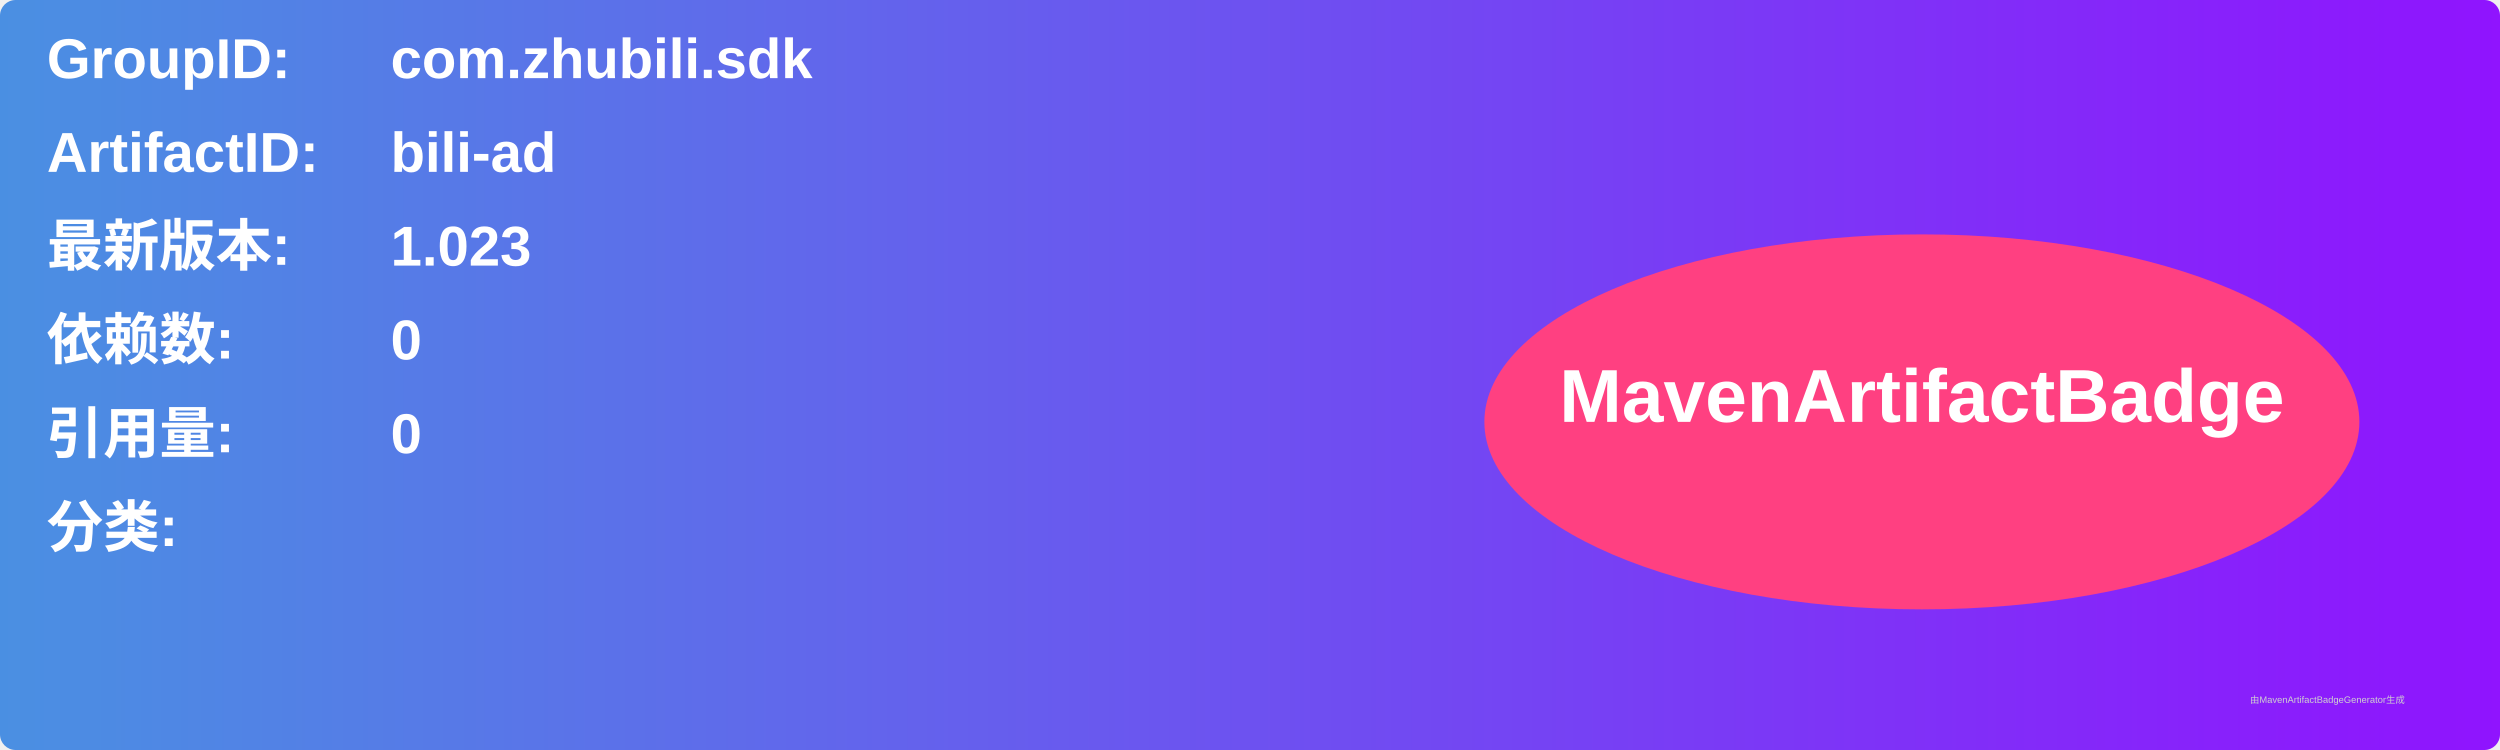
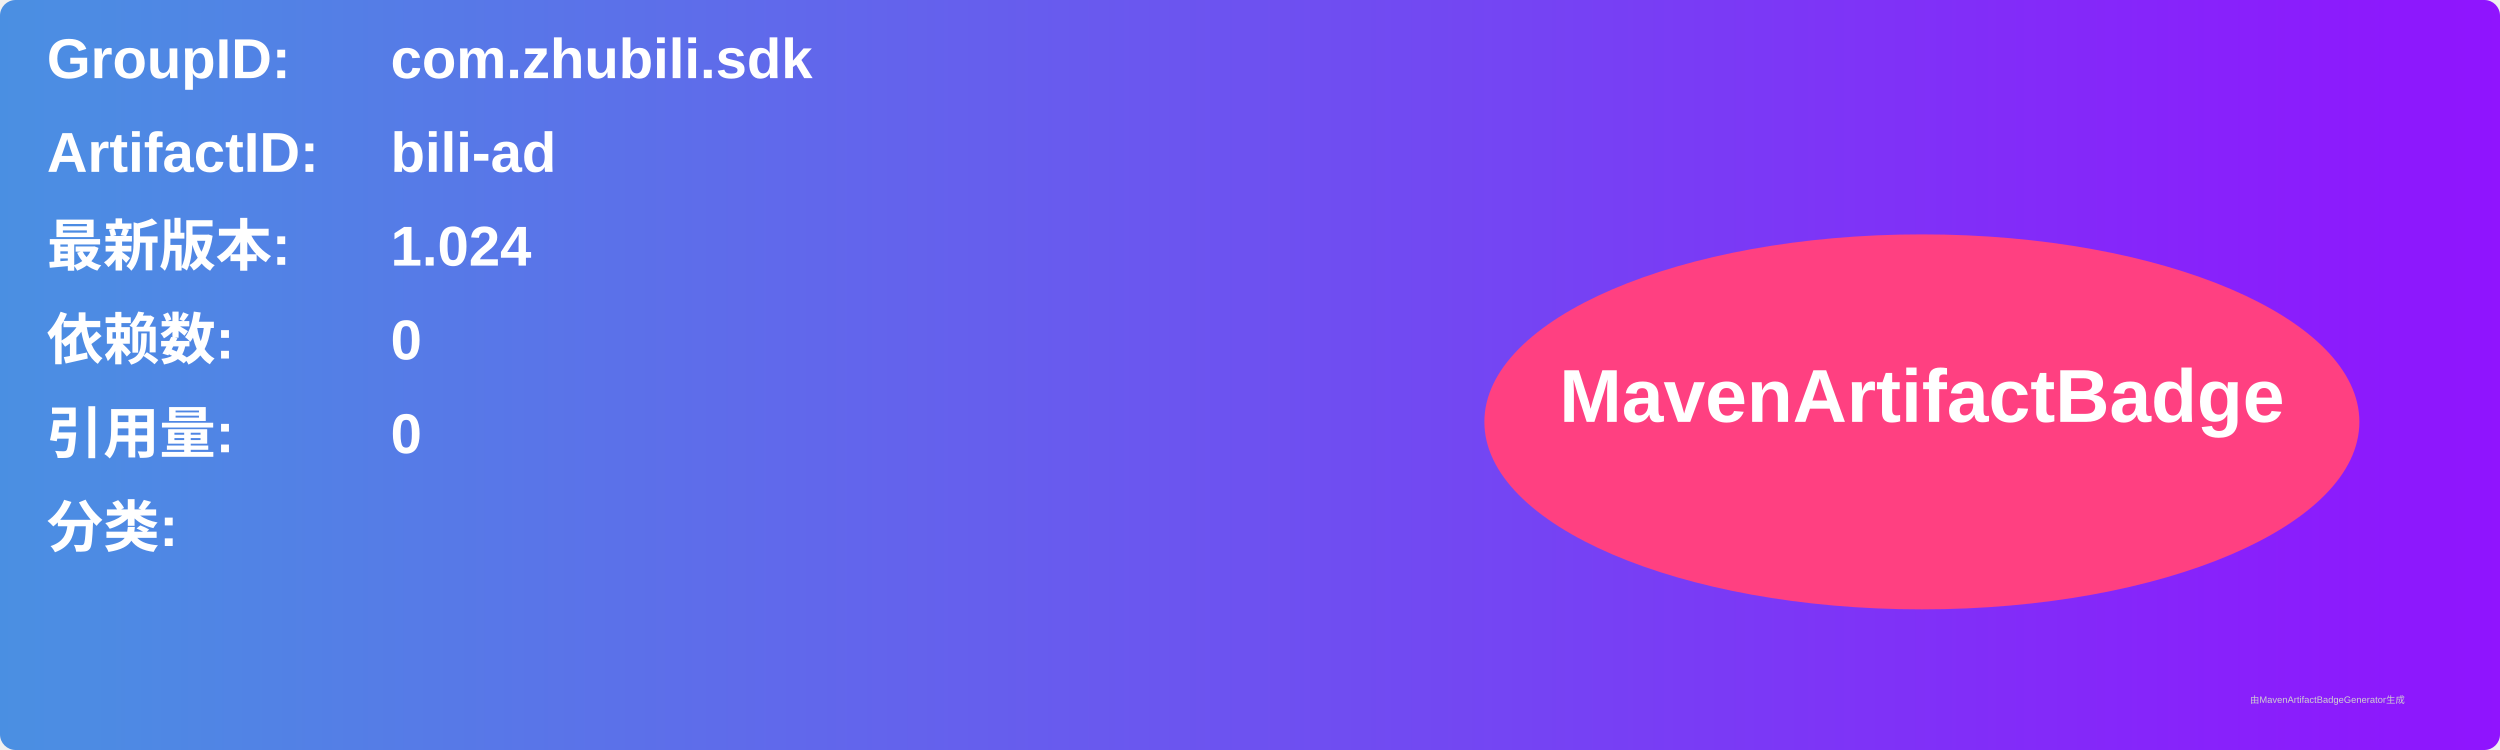
<svg xmlns="http://www.w3.org/2000/svg" width="800" height="240" viewBox="0 0 800 240">
  <linearGradient id="grad" x1="0%" y1="0%" x2="100%" y2="0%">
    <stop offset="0%" stop-color="#4a90e2" />
    <stop offset="100%" stop-color="#9013fe" />
  </linearGradient>
  <rect width="100%" height="100%" rx="5" ry="5" fill="url(#grad)" />
  <g transform="translate(15, 15)">
    <text x="0" y="10" font-family="Arial" font-size="18" fill="white" font-weight="bold" width="260">GroupID:</text>
    <text x="110" y="10" font-family="Arial" font-size="18" fill="white" font-weight="bold" width="460">com.zhubili.sdk</text>
    <text x="0" y="40" font-family="Arial" font-size="18" fill="white" font-weight="bold" width="260">ArtifactID:</text>
    <text x="110" y="40" font-family="Arial" font-size="18" fill="white" font-weight="bold" width="460">bili-ad</text>
    <text x="0" y="70" font-family="Arial" font-size="18" fill="white" font-weight="bold">最新版本:</text>
    <text x="110" y="70" font-family="Arial" font-size="18" fill="white" font-weight="bold">
-       <tspan font-weight="bold">1.023</tspan>
+       <tspan font-weight="bold">1.024</tspan>
    </text>
    <text x="0" y="100" font-family="Arial" font-size="18" fill="white" font-weight="bold">依赖数: </text>
    <text x="110" y="100" font-family="Arial" font-size="18" fill="white">
      <tspan font-weight="bold">0</tspan>
    </text>
    <text x="0" y="130" font-family="Arial" font-size="18" fill="white" font-weight="bold">引用量: </text>
    <text x="110" y="130" font-family="Arial" font-size="18" fill="white">
      <tspan font-weight="bold">0</tspan>
    </text>
    <text x="0" y="160" font-family="Arial" font-size="18" fill="white" font-weight="bold">分类:</text>
    <text x="10" y="190" font-family="Arial" font-size="10" fill="white">
      <tspan font-weight="bold" />
    </text>
    <ellipse cx="600" cy="120" rx="140" ry="60" fill="#ff4081" />
    <text x="600" y="120" text-anchor="middle" font-family="Arial" font-size="24" fill="white" font-weight="bold">MavenArtifactBadge</text>
  </g>
  <text x="720" y="225" font-family="Arial" font-size="3" fill="#d0d0d0">由MavenArtifactBadgeGenerator生成</text>
</svg>
